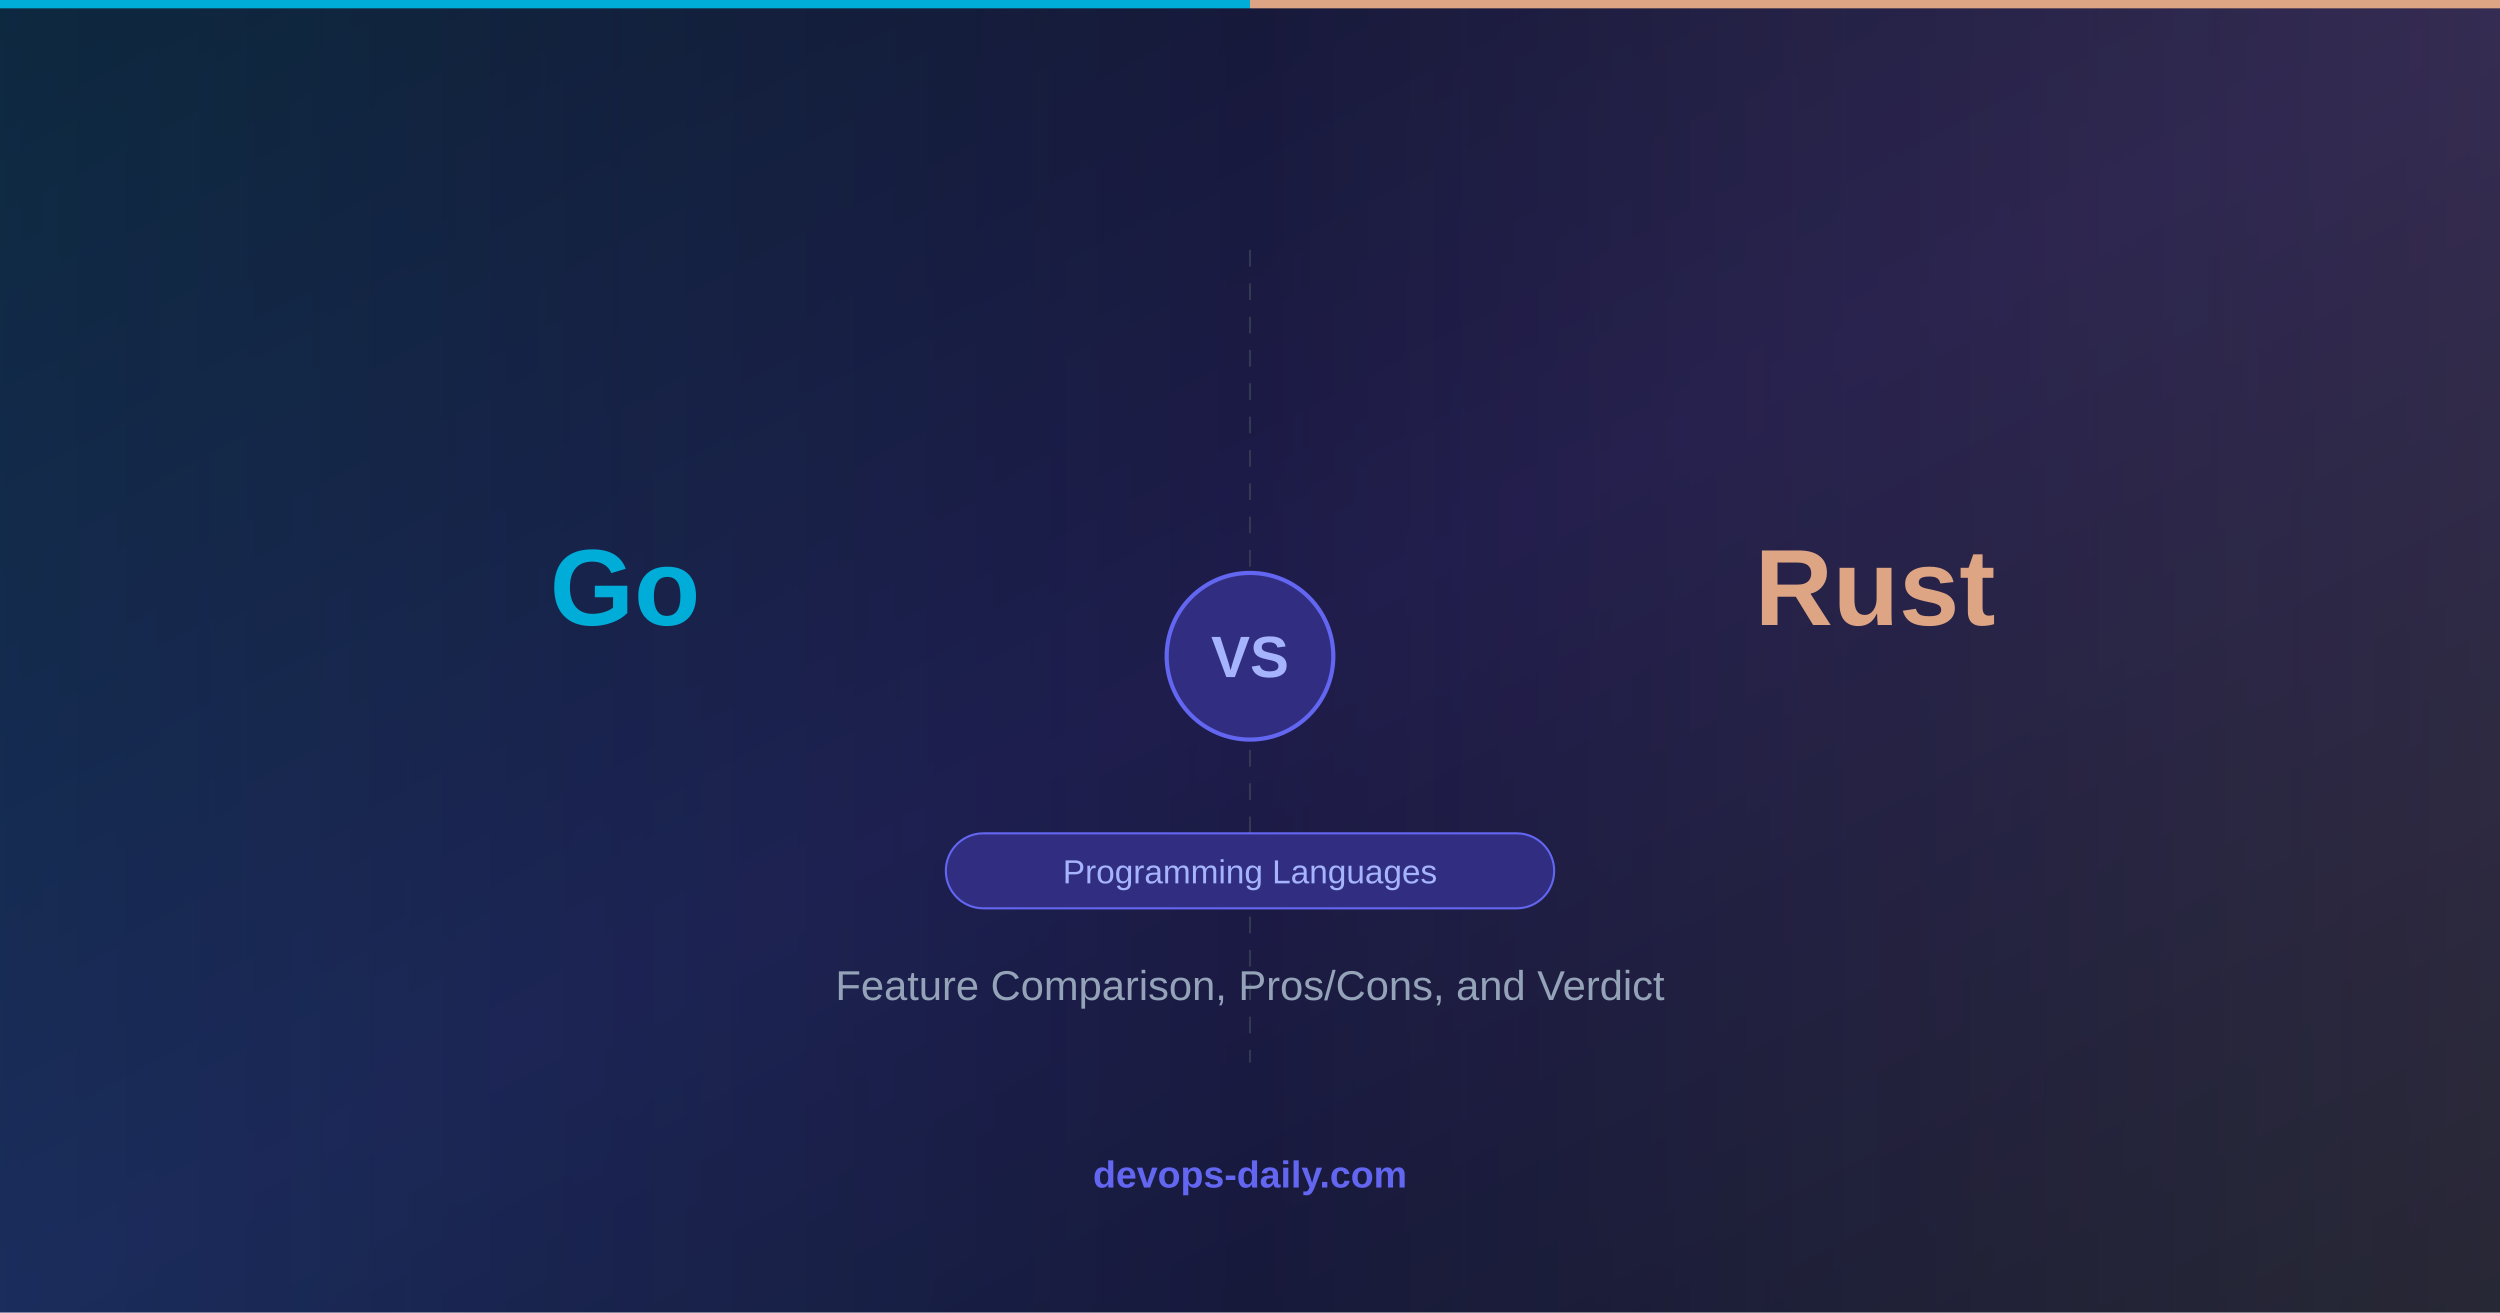
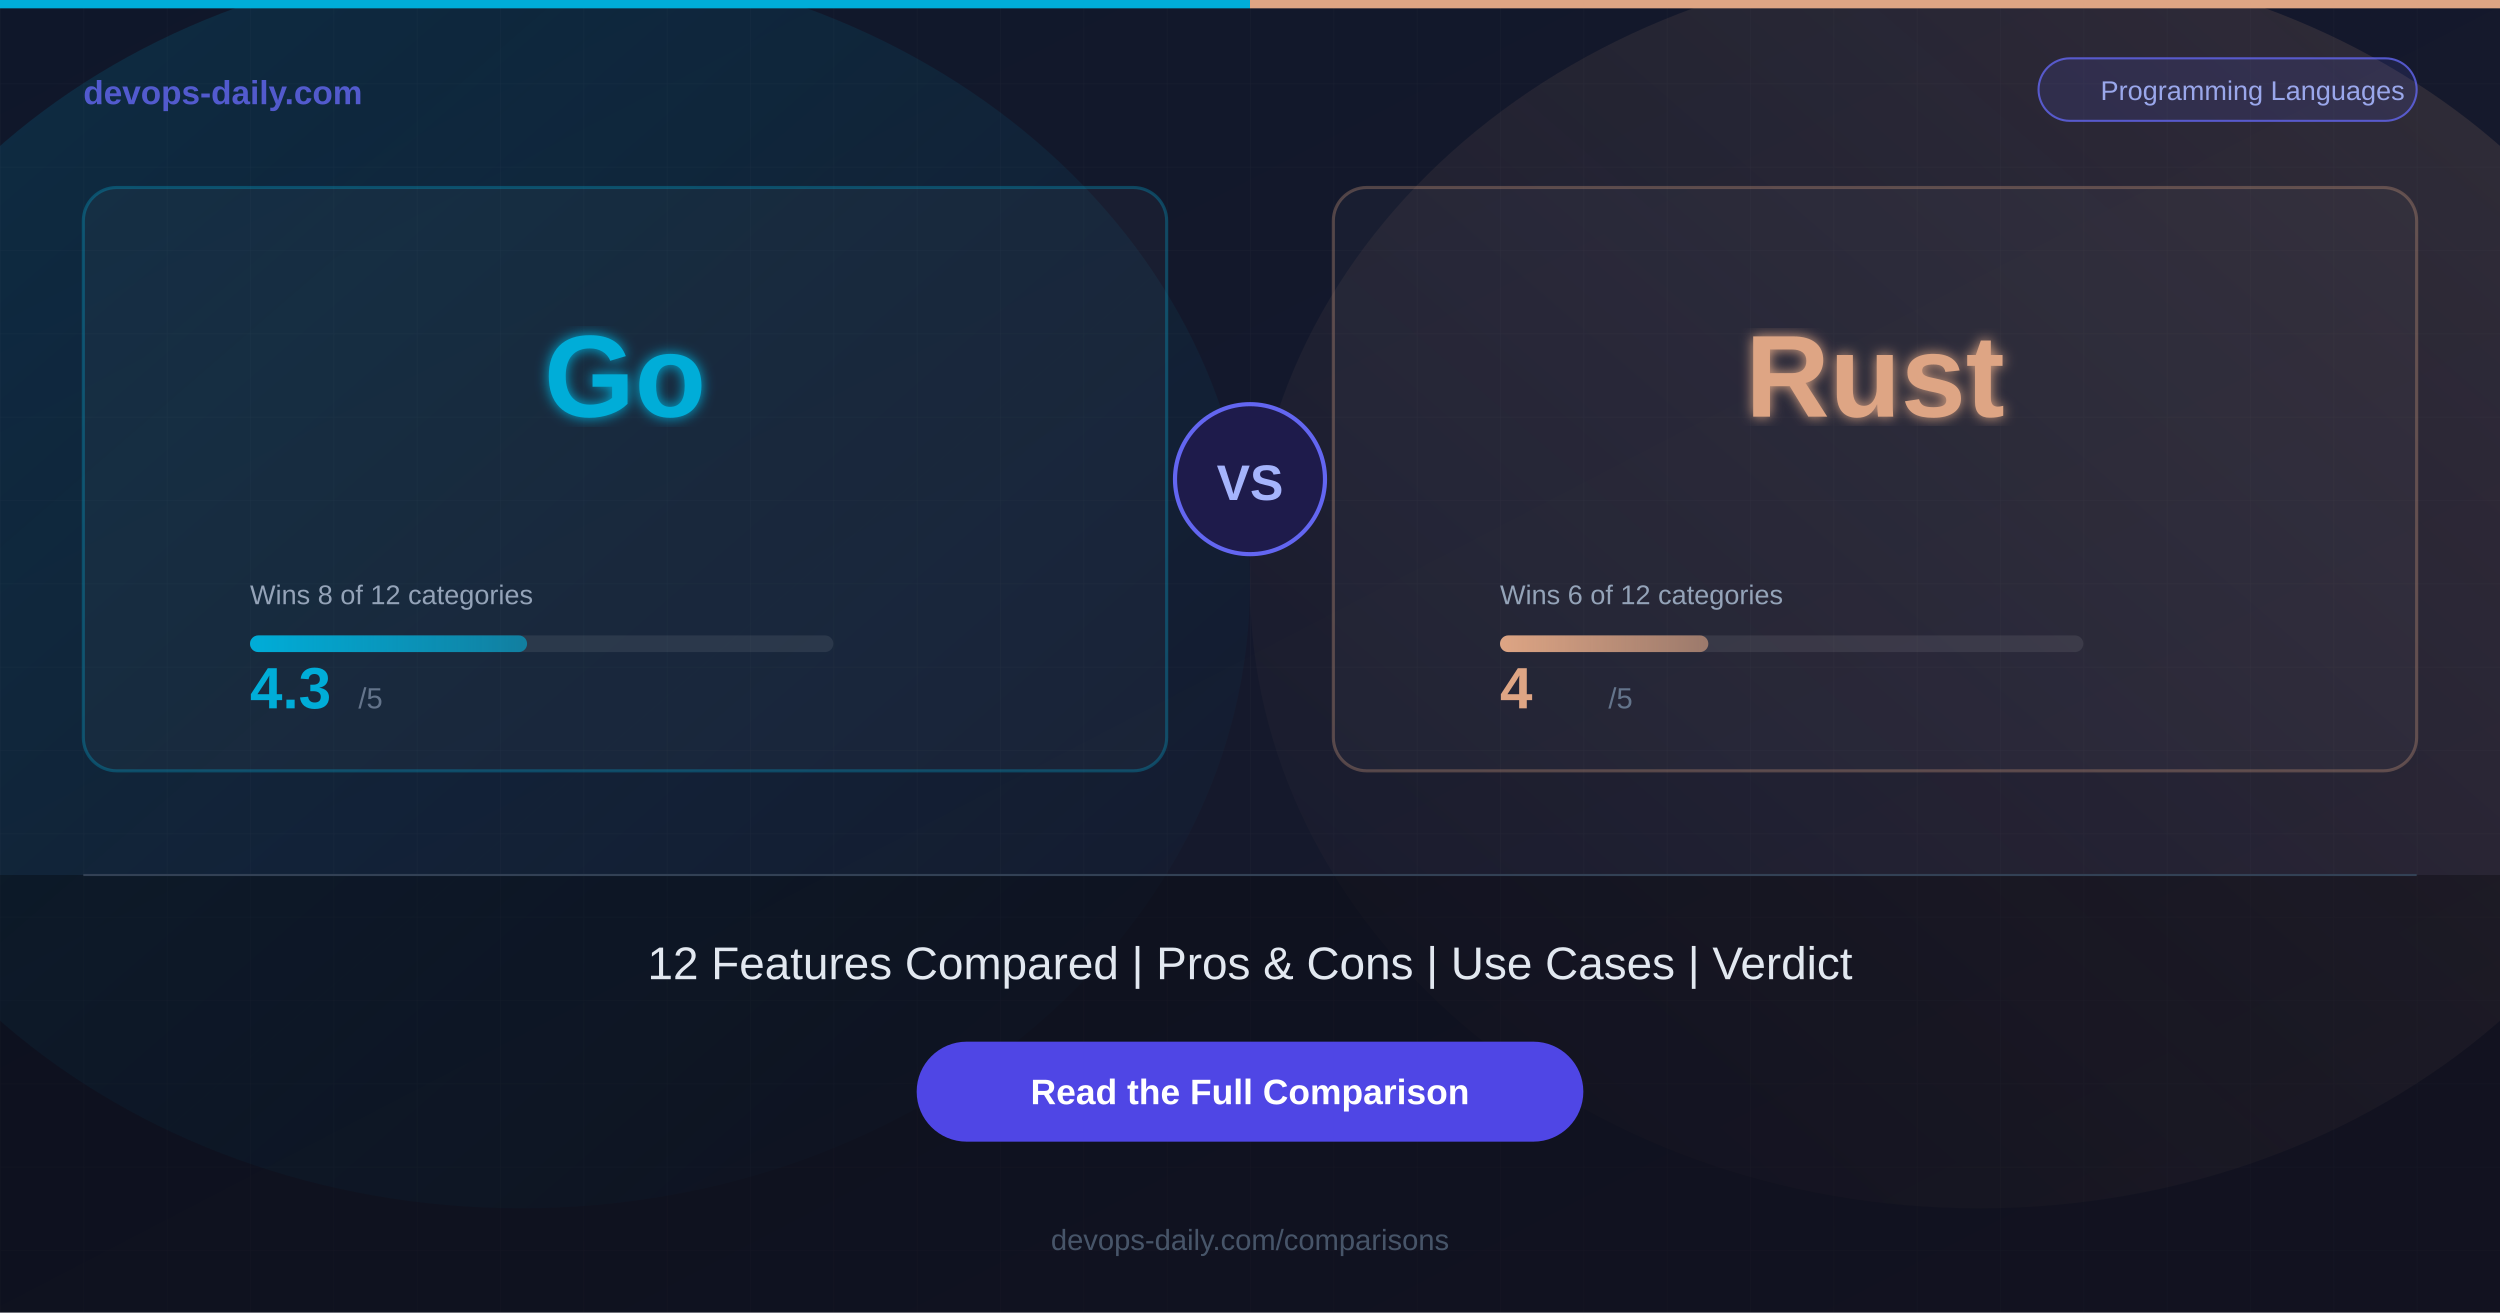
<svg xmlns="http://www.w3.org/2000/svg" width="1200" height="630">
  <defs>
    <linearGradient id="bg" x1="0%" y1="0%" x2="100%" y2="100%">
      <stop offset="0%" style="stop-color:#0f172a;stop-opacity:1" />
-       <stop offset="50%" style="stop-color:#1e1b4b;stop-opacity:1" />
-       <stop offset="100%" style="stop-color:#0f172a;stop-opacity:1" />
+       <stop offset="100%" style="stop-color:#1a1a2e;stop-opacity:1" />
    </linearGradient>
-     <linearGradient id="toolAGrad" x1="0%" y1="0%" x2="100%" y2="0%">
-       <stop offset="0%" style="stop-color:#00ADD8;stop-opacity:0.3" />
+     <linearGradient id="glowA" x1="0%" y1="0%" x2="100%" y2="100%">
+       <stop offset="0%" style="stop-color:#00ADD8;stop-opacity:0.15" />
      <stop offset="100%" style="stop-color:#00ADD8;stop-opacity:0" />
    </linearGradient>
-     <linearGradient id="toolBGrad" x1="100%" y1="0%" x2="0%" y2="0%">
-       <stop offset="0%" style="stop-color:#DEA584;stop-opacity:0.3" />
+     <linearGradient id="glowB" x1="100%" y1="0%" x2="0%" y2="100%">
+       <stop offset="0%" style="stop-color:#DEA584;stop-opacity:0.15" />
      <stop offset="100%" style="stop-color:#DEA584;stop-opacity:0" />
    </linearGradient>
+     <linearGradient id="barA" x1="0%" y1="0%" x2="100%" y2="0%">
+       <stop offset="0%" style="stop-color:#00ADD8;stop-opacity:1" />
+       <stop offset="100%" style="stop-color:#00ADD8;stop-opacity:0.6" />
+     </linearGradient>
+     <linearGradient id="barB" x1="0%" y1="0%" x2="100%" y2="0%">
+       <stop offset="0%" style="stop-color:#DEA584;stop-opacity:1" />
+       <stop offset="100%" style="stop-color:#DEA584;stop-opacity:0.6" />
+     </linearGradient>
+     <filter id="glow">
+       <feGaussianBlur stdDeviation="3" result="blur" />
+       <feMerge>
+         <feMergeNode in="blur" />
+         <feMergeNode in="SourceGraphic" />
+       </feMerge>
+     </filter>
  </defs>
  <rect width="1200" height="630" fill="url(#bg)" />
-   <rect x="0" y="0" width="600" height="630" fill="url(#toolAGrad)" opacity="0.4" />
-   <rect x="600" y="0" width="600" height="630" fill="url(#toolBGrad)" opacity="0.4" />
-   <line x1="600" y1="120" x2="600" y2="510" stroke="#4b5563" stroke-width="1" stroke-dasharray="8,8" opacity="0.5" />
-   <circle cx="600" cy="315" r="40" fill="#312e81" stroke="#6366f1" stroke-width="2" />
-   <text x="600" y="325" font-family="Arial, Helvetica, sans-serif" font-size="28" font-weight="bold" fill="#a5b4fc" text-anchor="middle">VS</text>
-   <text x="300" y="300" font-family="Arial, Helvetica, sans-serif" font-size="52" font-weight="bold" fill="#00ADD8" text-anchor="middle">Go</text>
-   <text x="900" y="300" font-family="Arial, Helvetica, sans-serif" font-size="52" font-weight="bold" fill="#DEA584" text-anchor="middle">Rust</text>
-   <rect x="454" y="400" width="292" height="36" rx="18" fill="#312e81" stroke="#6366f1" stroke-width="1" />
-   <text x="600" y="424" font-family="Arial, Helvetica, sans-serif" font-size="16" fill="#a5b4fc" text-anchor="middle">Programming Languages</text>
-   <text x="600" y="480" font-family="Arial, Helvetica, sans-serif" font-size="20" fill="#94a3b8" text-anchor="middle">Feature Comparison, Pros/Cons, and Verdict</text>
-   <text x="600" y="570" font-family="Arial, Helvetica, sans-serif" font-size="18" font-weight="bold" fill="#6366f1" text-anchor="middle">devops-daily.com</text>
+   <ellipse cx="250" cy="280" rx="350" ry="300" fill="url(#glowA)" />
+   <ellipse cx="950" cy="280" rx="350" ry="300" fill="url(#glowB)" />
+   <pattern id="grid" width="40" height="40" patternUnits="userSpaceOnUse">
+     <path d="M 40 0 L 0 0 0 40" fill="none" stroke="#ffffff" stroke-width="0.3" opacity="0.05" />
+   </pattern>
+   <rect width="1200" height="630" fill="url(#grid)" />
  <rect x="0" y="0" width="600" height="4" fill="#00ADD8" />
  <rect x="600" y="0" width="600" height="4" fill="#DEA584" />
+   <text x="40" y="50" font-family="Arial, Helvetica, sans-serif" font-size="16" font-weight="bold" fill="#6366f1" opacity="0.8">devops-daily.com</text>
+   <rect x="978.5" y="28" width="181.5" height="30" rx="15" fill="rgba(99,102,241,0.15)" stroke="#6366f1" stroke-width="1" opacity="0.8" />
+   <text x="1081.25" y="48" font-family="Arial, Helvetica, sans-serif" font-size="13" fill="#a5b4fc" text-anchor="middle" opacity="0.9">Programming Languages</text>
+   <rect x="40" y="90" width="520" height="280" rx="16" fill="rgba(255,255,255,0.03)" stroke="rgba(0,173,216,0.3)" stroke-width="1.5" />
+   <text x="300" y="200" font-family="Arial, Helvetica, sans-serif" font-size="56" font-weight="bold" fill="#00ADD8" text-anchor="middle" filter="url(#glow)">Go</text>
+   <text x="120" y="290" font-family="Arial, Helvetica, sans-serif" font-size="13" fill="#94a3b8">Wins 8 of 12 categories</text>
+   <rect x="120" y="305" width="280" height="8" rx="4" fill="rgba(255,255,255,0.08)" />
+   <rect x="120" y="305" width="133" height="8" rx="4" fill="url(#barA)" />
+   <text x="120" y="340" font-family="Arial, Helvetica, sans-serif" font-size="28" font-weight="bold" fill="#00ADD8">4.3</text>
+   <text x="172" y="340" font-family="Arial, Helvetica, sans-serif" font-size="14" fill="#64748b">/5</text>
+   <rect x="640" y="90" width="520" height="280" rx="16" fill="rgba(255,255,255,0.03)" stroke="rgba(222,165,132,0.3)" stroke-width="1.5" />
+   <text x="900" y="200" font-family="Arial, Helvetica, sans-serif" font-size="56" font-weight="bold" fill="#DEA584" text-anchor="middle" filter="url(#glow)">Rust</text>
+   <text x="720" y="290" font-family="Arial, Helvetica, sans-serif" font-size="13" fill="#94a3b8">Wins 6 of 12 categories</text>
+   <rect x="720" y="305" width="280" height="8" rx="4" fill="rgba(255,255,255,0.08)" />
+   <rect x="720" y="305" width="100" height="8" rx="4" fill="url(#barB)" />
+   <text x="720" y="340" font-family="Arial, Helvetica, sans-serif" font-size="28" font-weight="bold" fill="#DEA584">4</text>
+   <text x="772" y="340" font-family="Arial, Helvetica, sans-serif" font-size="14" fill="#64748b">/5</text>
+   <circle cx="600" cy="230" r="36" fill="#1e1b4b" stroke="#6366f1" stroke-width="2" />
+   <text x="600" y="240" font-family="Arial, Helvetica, sans-serif" font-size="24" font-weight="bold" fill="#a5b4fc" text-anchor="middle">VS</text>
+   <rect x="0" y="420" width="1200" height="210" fill="rgba(0,0,0,0.3)" />
+   <line x1="40" y1="420" x2="1160" y2="420" stroke="#334155" stroke-width="1" />
+   <text x="600" y="470" font-family="Arial, Helvetica, sans-serif" font-size="22" fill="#e2e8f0" text-anchor="middle">12 Features Compared  |  Pros &amp; Cons  |  Use Cases  |  Verdict</text>
+   <rect x="440" y="500" width="320" height="48" rx="24" fill="#4f46e5" />
+   <text x="600" y="530" font-family="Arial, Helvetica, sans-serif" font-size="17" font-weight="bold" fill="#ffffff" text-anchor="middle">Read the Full Comparison</text>
+   <text x="600" y="600" font-family="Arial, Helvetica, sans-serif" font-size="14" fill="#475569" text-anchor="middle">devops-daily.com/comparisons</text>
</svg>
